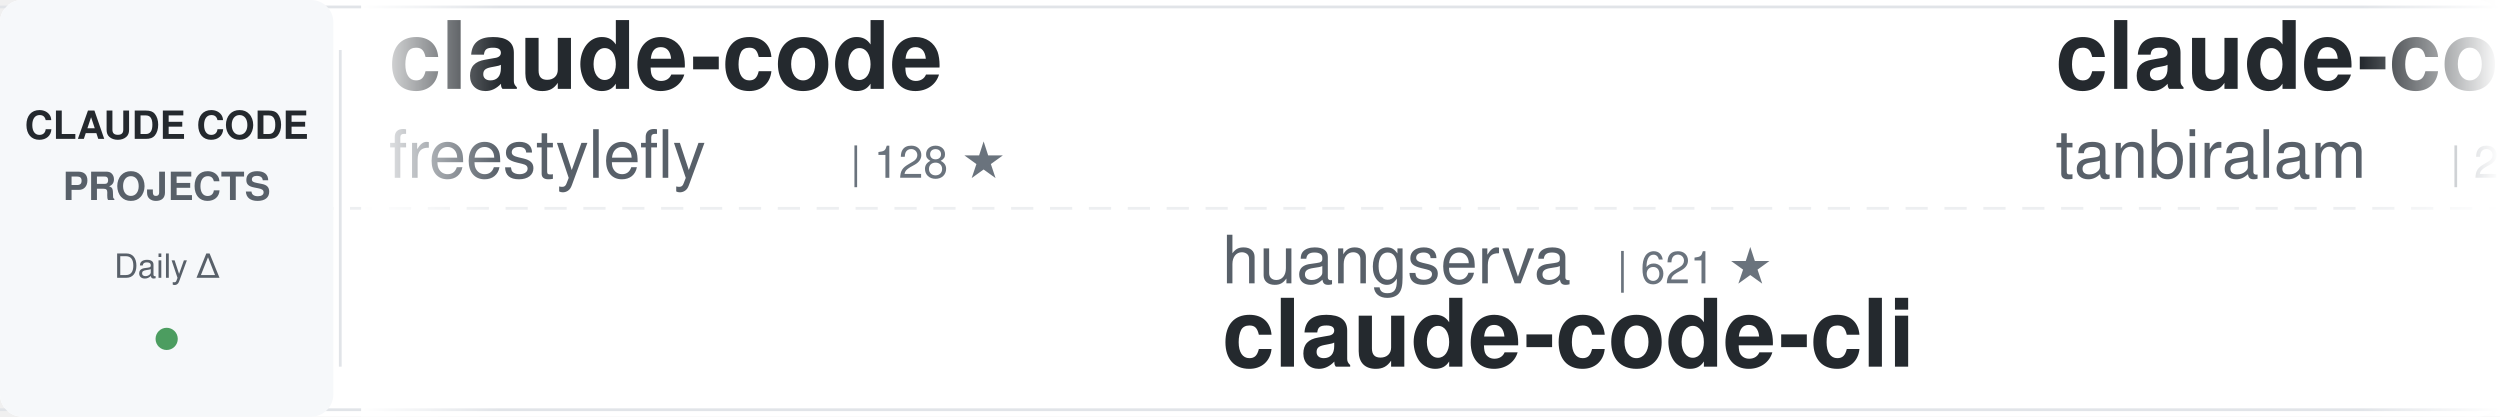
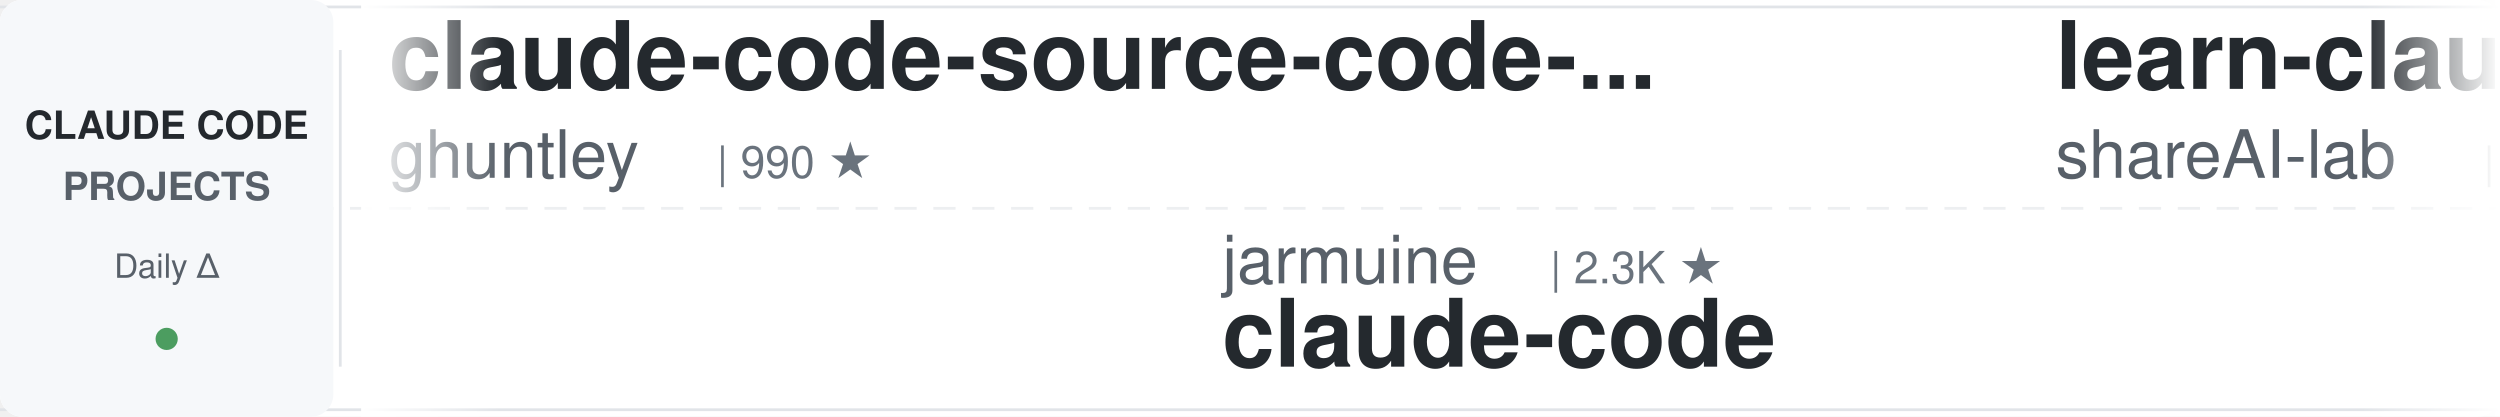
<svg xmlns="http://www.w3.org/2000/svg" width="900" height="150">
  <defs>
    <linearGradient id="awesomeLeftFade" x1="0%" y1="0%" x2="100%" y2="0%">
      <stop offset="0%" style="stop-color:#ffffff;stop-opacity:1" />
      <stop offset="100%" style="stop-color:#ffffff;stop-opacity:0" />
    </linearGradient>
    <linearGradient id="awesomeRightFade" x1="0%" y1="0%" x2="100%" y2="0%">
      <stop offset="0%" style="stop-color:#ffffff;stop-opacity:0" />
      <stop offset="100%" style="stop-color:#ffffff;stop-opacity:1" />
    </linearGradient>
  </defs>
  <rect width="900" height="150" fill="#ffffff" rx="8" />
  <rect x="0" y="2" width="900" height="1" fill="#e1e4e8" />
  <rect x="0" y="147" width="900" height="1" fill="#e1e4e8" />
  <line x1="0" y1="75" x2="900" y2="75" stroke="#e1e4e8" stroke-width="1" stroke-dasharray="8 6" opacity="0.6" />
  <rect x="0" y="0" width="120" height="150" fill="#f6f8fa" rx="8" />
  <text x="60" y="50" font-family="-apple-system, BlinkMacSystemFont, 'Segoe UI', Helvetica, Arial, sans-serif" font-size="14" font-weight="600" fill="#24292e" text-anchor="middle">CLAUDE CODE</text>
  <text x="60" y="72" font-family="-apple-system, BlinkMacSystemFont, 'Segoe UI', Helvetica, Arial, sans-serif" font-size="14" font-weight="600" fill="#586069" text-anchor="middle">PROJECTS</text>
  <text x="60" y="100" font-family="-apple-system, BlinkMacSystemFont, 'Segoe UI', Helvetica, Arial, sans-serif" font-size="12" font-weight="500" fill="#586069" text-anchor="middle">Daily Δ</text>
  <circle cx="60" cy="122" r="4" fill="#22863a" opacity="0.8" />
  <rect x="122" y="18" width="1" height="114" fill="#e1e4e8" />
  <clipPath id="awesomeTickerClip">
    <rect x="130" y="0" width="770" height="150" />
  </clipPath>
  <g clip-path="url(#awesomeTickerClip)">
    <g id="awesomeTickerItems">
      <animateTransform attributeName="transform" attributeType="XML" type="translate" from="0 0" to="-3000 0" dur="54s" repeatCount="indefinite" />
      <g transform="translate(0, 0)">
-         <text x="140" y="32" font-family="-apple-system, BlinkMacSystemFont, 'Segoe UI', Helvetica, Arial, sans-serif" font-size="34" font-weight="600" fill="#24292e">claude-code</text>
-         <text x="140" y="64" font-family="-apple-system, BlinkMacSystemFont, 'Segoe UI', Helvetica, Arial, sans-serif" font-size="24" font-weight="400" fill="#586069">freestylefly</text>
-         <text x="306" y="64" font-family="-apple-system, BlinkMacSystemFont, 'Segoe UI', Helvetica, Arial, sans-serif" font-size="16" font-weight="500" fill="#6a737d">| 128 ★</text>
+         <text x="140" y="32" font-family="-apple-system, BlinkMacSystemFont, 'Segoe UI', Helvetica, Arial, sans-serif" font-size="34" font-weight="600" fill="#24292e">claude-code-source-code-...</text>
+         <text x="140" y="64" font-family="-apple-system, BlinkMacSystemFont, 'Segoe UI', Helvetica, Arial, sans-serif" font-size="24" font-weight="400" fill="#586069">ghuntley</text>
+         <text x="258" y="64" font-family="-apple-system, BlinkMacSystemFont, 'Segoe UI', Helvetica, Arial, sans-serif" font-size="16" font-weight="500" fill="#6a737d">| 990 ★</text>
      </g>
      <g transform="translate(300, 0)">
-         <text x="140" y="102" font-family="-apple-system, BlinkMacSystemFont, 'Segoe UI', Helvetica, Arial, sans-serif" font-size="24" font-weight="400" fill="#586069">huangserva</text>
-         <text x="282" y="102" font-family="-apple-system, BlinkMacSystemFont, 'Segoe UI', Helvetica, Arial, sans-serif" font-size="16" font-weight="500" fill="#6a737d">| 621 ★</text>
-         <text x="140" y="132" font-family="-apple-system, BlinkMacSystemFont, 'Segoe UI', Helvetica, Arial, sans-serif" font-size="34" font-weight="600" fill="#24292e">claude-code-cli</text>
+         <text x="140" y="102" font-family="-apple-system, BlinkMacSystemFont, 'Segoe UI', Helvetica, Arial, sans-serif" font-size="24" font-weight="400" fill="#586069">jarmuine</text>
+         <text x="258" y="102" font-family="-apple-system, BlinkMacSystemFont, 'Segoe UI', Helvetica, Arial, sans-serif" font-size="16" font-weight="500" fill="#6a737d">| 2.3K ★</text>
+         <text x="140" y="132" font-family="-apple-system, BlinkMacSystemFont, 'Segoe UI', Helvetica, Arial, sans-serif" font-size="34" font-weight="600" fill="#24292e">claude-code</text>
      </g>
      <g transform="translate(600, 0)">
-         <text x="140" y="32" font-family="-apple-system, BlinkMacSystemFont, 'Segoe UI', Helvetica, Arial, sans-serif" font-size="34" font-weight="600" fill="#24292e">claude-code</text>
-         <text x="140" y="64" font-family="-apple-system, BlinkMacSystemFont, 'Segoe UI', Helvetica, Arial, sans-serif" font-size="24" font-weight="400" fill="#586069">tanbiralam</text>
-         <text x="282" y="64" font-family="-apple-system, BlinkMacSystemFont, 'Segoe UI', Helvetica, Arial, sans-serif" font-size="16" font-weight="500" fill="#6a737d">| 2.2K ★</text>
+         <text x="140" y="32" font-family="-apple-system, BlinkMacSystemFont, 'Segoe UI', Helvetica, Arial, sans-serif" font-size="34" font-weight="600" fill="#24292e">learn-claude-code</text>
+         <text x="140" y="64" font-family="-apple-system, BlinkMacSystemFont, 'Segoe UI', Helvetica, Arial, sans-serif" font-size="24" font-weight="400" fill="#586069">shareAI-lab</text>
+         <text x="294" y="64" font-family="-apple-system, BlinkMacSystemFont, 'Segoe UI', Helvetica, Arial, sans-serif" font-size="16" font-weight="500" fill="#6a737d">| 74.6K ★</text>
+         <text x="380" y="64" font-family="-apple-system, BlinkMacSystemFont, 'Segoe UI', Helvetica, Arial, sans-serif" font-size="16" font-weight="500" fill="#22863a"> +14</text>
      </g>
      <g transform="translate(900, 0)">
-         <text x="140" y="102" font-family="-apple-system, BlinkMacSystemFont, 'Segoe UI', Helvetica, Arial, sans-serif" font-size="24" font-weight="400" fill="#586069">xu-xiang</text>
-         <text x="258" y="102" font-family="-apple-system, BlinkMacSystemFont, 'Segoe UI', Helvetica, Arial, sans-serif" font-size="16" font-weight="500" fill="#6a737d">| 1.9K ★</text>
-         <text x="335" y="102" font-family="-apple-system, BlinkMacSystemFont, 'Segoe UI', Helvetica, Arial, sans-serif" font-size="16" font-weight="500" fill="#22863a"> +1</text>
-         <text x="140" y="132" font-family="-apple-system, BlinkMacSystemFont, 'Segoe UI', Helvetica, Arial, sans-serif" font-size="34" font-weight="600" fill="#24292e">everything-claude-code-z...</text>
+         <text x="140" y="102" font-family="-apple-system, BlinkMacSystemFont, 'Segoe UI', Helvetica, Arial, sans-serif" font-size="24" font-weight="400" fill="#586069">andrew-kramer-inno</text>
+         <text x="378" y="102" font-family="-apple-system, BlinkMacSystemFont, 'Segoe UI', Helvetica, Arial, sans-serif" font-size="16" font-weight="500" fill="#6a737d">| 594 ★</text>
+         <text x="140" y="132" font-family="-apple-system, BlinkMacSystemFont, 'Segoe UI', Helvetica, Arial, sans-serif" font-size="34" font-weight="600" fill="#24292e">claude-code-source-build</text>
      </g>
      <g transform="translate(1200, 0)">
-         <text x="140" y="32" font-family="-apple-system, BlinkMacSystemFont, 'Segoe UI', Helvetica, Arial, sans-serif" font-size="34" font-weight="600" fill="#24292e">claude-code-video-toolki...</text>
-         <text x="140" y="64" font-family="-apple-system, BlinkMacSystemFont, 'Segoe UI', Helvetica, Arial, sans-serif" font-size="24" font-weight="400" fill="#586069">digitalsamba</text>
-         <text x="306" y="64" font-family="-apple-system, BlinkMacSystemFont, 'Segoe UI', Helvetica, Arial, sans-serif" font-size="16" font-weight="500" fill="#6a737d">| 2.0K ★</text>
+         <text x="140" y="32" font-family="-apple-system, BlinkMacSystemFont, 'Segoe UI', Helvetica, Arial, sans-serif" font-size="34" font-weight="600" fill="#24292e">claude-code-local</text>
+         <text x="140" y="64" font-family="-apple-system, BlinkMacSystemFont, 'Segoe UI', Helvetica, Arial, sans-serif" font-size="24" font-weight="400" fill="#586069">nicedreamzapp</text>
+         <text x="318" y="64" font-family="-apple-system, BlinkMacSystemFont, 'Segoe UI', Helvetica, Arial, sans-serif" font-size="16" font-weight="500" fill="#6a737d">| 3.2K ★</text>
      </g>
      <g transform="translate(1500, 0)">
-         <text x="140" y="102" font-family="-apple-system, BlinkMacSystemFont, 'Segoe UI', Helvetica, Arial, sans-serif" font-size="24" font-weight="400" fill="#586069">disler</text>
-         <text x="234" y="102" font-family="-apple-system, BlinkMacSystemFont, 'Segoe UI', Helvetica, Arial, sans-serif" font-size="16" font-weight="500" fill="#6a737d">| 3.9K ★</text>
-         <text x="140" y="132" font-family="-apple-system, BlinkMacSystemFont, 'Segoe UI', Helvetica, Arial, sans-serif" font-size="34" font-weight="600" fill="#24292e">claude-code-hooks-master...</text>
+         <text x="140" y="102" font-family="-apple-system, BlinkMacSystemFont, 'Segoe UI', Helvetica, Arial, sans-serif" font-size="24" font-weight="400" fill="#586069">Windy3f3f3f3f</text>
+         <text x="318" y="102" font-family="-apple-system, BlinkMacSystemFont, 'Segoe UI', Helvetica, Arial, sans-serif" font-size="16" font-weight="500" fill="#6a737d">| 3.5K ★</text>
+         <text x="395" y="102" font-family="-apple-system, BlinkMacSystemFont, 'Segoe UI', Helvetica, Arial, sans-serif" font-size="16" font-weight="500" fill="#22863a"> +1</text>
+         <text x="140" y="132" font-family="-apple-system, BlinkMacSystemFont, 'Segoe UI', Helvetica, Arial, sans-serif" font-size="34" font-weight="600" fill="#24292e">how-claude-code-works</text>
      </g>
      <g transform="translate(1800, 0)">
-         <text x="140" y="32" font-family="-apple-system, BlinkMacSystemFont, 'Segoe UI', Helvetica, Arial, sans-serif" font-size="34" font-weight="600" fill="#24292e">claude-code-engineering</text>
-         <text x="140" y="64" font-family="-apple-system, BlinkMacSystemFont, 'Segoe UI', Helvetica, Arial, sans-serif" font-size="24" font-weight="400" fill="#586069">huangjia2019</text>
-         <text x="306" y="64" font-family="-apple-system, BlinkMacSystemFont, 'Segoe UI', Helvetica, Arial, sans-serif" font-size="16" font-weight="500" fill="#6a737d">| 1.1K ★</text>
-         <text x="383" y="64" font-family="-apple-system, BlinkMacSystemFont, 'Segoe UI', Helvetica, Arial, sans-serif" font-size="16" font-weight="500" fill="#22863a"> +2</text>
+         <text x="140" y="32" font-family="-apple-system, BlinkMacSystemFont, 'Segoe UI', Helvetica, Arial, sans-serif" font-size="34" font-weight="600" fill="#24292e">claude-code-best-practic...</text>
+         <text x="140" y="64" font-family="-apple-system, BlinkMacSystemFont, 'Segoe UI', Helvetica, Arial, sans-serif" font-size="24" font-weight="400" fill="#586069">shanraisshan</text>
+         <text x="306" y="64" font-family="-apple-system, BlinkMacSystemFont, 'Segoe UI', Helvetica, Arial, sans-serif" font-size="16" font-weight="500" fill="#6a737d">| 64.7K ★</text>
+         <text x="392" y="64" font-family="-apple-system, BlinkMacSystemFont, 'Segoe UI', Helvetica, Arial, sans-serif" font-size="16" font-weight="500" fill="#22863a"> +5</text>
      </g>
      <g transform="translate(2100, 0)">
-         <text x="140" y="102" font-family="-apple-system, BlinkMacSystemFont, 'Segoe UI', Helvetica, Arial, sans-serif" font-size="24" font-weight="400" fill="#586069">anthropics</text>
-         <text x="282" y="102" font-family="-apple-system, BlinkMacSystemFont, 'Segoe UI', Helvetica, Arial, sans-serif" font-size="16" font-weight="500" fill="#6a737d">| 949 ★</text>
-         <text x="140" y="132" font-family="-apple-system, BlinkMacSystemFont, 'Segoe UI', Helvetica, Arial, sans-serif" font-size="34" font-weight="600" fill="#24292e">claude-code-base-action</text>
+         <text x="140" y="102" font-family="-apple-system, BlinkMacSystemFont, 'Segoe UI', Helvetica, Arial, sans-serif" font-size="24" font-weight="400" fill="#586069">kodu-ai</text>
+         <text x="246" y="102" font-family="-apple-system, BlinkMacSystemFont, 'Segoe UI', Helvetica, Arial, sans-serif" font-size="16" font-weight="500" fill="#6a737d">| 5.2K ★</text>
+         <text x="140" y="132" font-family="-apple-system, BlinkMacSystemFont, 'Segoe UI', Helvetica, Arial, sans-serif" font-size="34" font-weight="600" fill="#24292e">claude-coder</text>
      </g>
      <g transform="translate(2400, 0)">
-         <text x="140" y="32" font-family="-apple-system, BlinkMacSystemFont, 'Segoe UI', Helvetica, Arial, sans-serif" font-size="34" font-weight="600" fill="#24292e">claude-code-from-source</text>
-         <text x="140" y="64" font-family="-apple-system, BlinkMacSystemFont, 'Segoe UI', Helvetica, Arial, sans-serif" font-size="24" font-weight="400" fill="#586069">alejandrobalderas</text>
-         <text x="366" y="64" font-family="-apple-system, BlinkMacSystemFont, 'Segoe UI', Helvetica, Arial, sans-serif" font-size="16" font-weight="500" fill="#6a737d">| 2.8K ★</text>
-         <text x="443" y="64" font-family="-apple-system, BlinkMacSystemFont, 'Segoe UI', Helvetica, Arial, sans-serif" font-size="16" font-weight="500" fill="#22863a"> +1</text>
+         <text x="140" y="32" font-family="-apple-system, BlinkMacSystemFont, 'Segoe UI', Helvetica, Arial, sans-serif" font-size="34" font-weight="600" fill="#24292e">ECC</text>
+         <text x="140" y="64" font-family="-apple-system, BlinkMacSystemFont, 'Segoe UI', Helvetica, Arial, sans-serif" font-size="24" font-weight="400" fill="#586069">affaan-m</text>
+         <text x="258" y="64" font-family="-apple-system, BlinkMacSystemFont, 'Segoe UI', Helvetica, Arial, sans-serif" font-size="16" font-weight="500" fill="#6a737d">| 241.0K ★</text>
+         <text x="353" y="64" font-family="-apple-system, BlinkMacSystemFont, 'Segoe UI', Helvetica, Arial, sans-serif" font-size="16" font-weight="500" fill="#22863a"> +61</text>
      </g>
      <g transform="translate(2700, 0)">
-         <text x="140" y="102" font-family="-apple-system, BlinkMacSystemFont, 'Segoe UI', Helvetica, Arial, sans-serif" font-size="24" font-weight="400" fill="#586069">anthropics</text>
-         <text x="282" y="102" font-family="-apple-system, BlinkMacSystemFont, 'Segoe UI', Helvetica, Arial, sans-serif" font-size="16" font-weight="500" fill="#6a737d">| 8.7K ★</text>
-         <text x="359" y="102" font-family="-apple-system, BlinkMacSystemFont, 'Segoe UI', Helvetica, Arial, sans-serif" font-size="16" font-weight="500" fill="#22863a"> +2</text>
-         <text x="140" y="132" font-family="-apple-system, BlinkMacSystemFont, 'Segoe UI', Helvetica, Arial, sans-serif" font-size="34" font-weight="600" fill="#24292e">claude-code-action</text>
+         <text x="140" y="102" font-family="-apple-system, BlinkMacSystemFont, 'Segoe UI', Helvetica, Arial, sans-serif" font-size="24" font-weight="400" fill="#586069">VoltAgent</text>
+         <text x="270" y="102" font-family="-apple-system, BlinkMacSystemFont, 'Segoe UI', Helvetica, Arial, sans-serif" font-size="16" font-weight="500" fill="#6a737d">| 24.4K ★</text>
+         <text x="356" y="102" font-family="-apple-system, BlinkMacSystemFont, 'Segoe UI', Helvetica, Arial, sans-serif" font-size="16" font-weight="500" fill="#22863a"> +8</text>
+         <text x="140" y="132" font-family="-apple-system, BlinkMacSystemFont, 'Segoe UI', Helvetica, Arial, sans-serif" font-size="34" font-weight="600" fill="#24292e">awesome-claude-code-suba...</text>
      </g>
      <g transform="translate(3000, 0)">
-         <text x="140" y="32" font-family="-apple-system, BlinkMacSystemFont, 'Segoe UI', Helvetica, Arial, sans-serif" font-size="34" font-weight="600" fill="#24292e">claude-code</text>
-         <text x="140" y="64" font-family="-apple-system, BlinkMacSystemFont, 'Segoe UI', Helvetica, Arial, sans-serif" font-size="24" font-weight="400" fill="#586069">freestylefly</text>
-         <text x="306" y="64" font-family="-apple-system, BlinkMacSystemFont, 'Segoe UI', Helvetica, Arial, sans-serif" font-size="16" font-weight="500" fill="#6a737d">| 128 ★</text>
+         <text x="140" y="32" font-family="-apple-system, BlinkMacSystemFont, 'Segoe UI', Helvetica, Arial, sans-serif" font-size="34" font-weight="600" fill="#24292e">claude-code-source-code-...</text>
+         <text x="140" y="64" font-family="-apple-system, BlinkMacSystemFont, 'Segoe UI', Helvetica, Arial, sans-serif" font-size="24" font-weight="400" fill="#586069">ghuntley</text>
+         <text x="258" y="64" font-family="-apple-system, BlinkMacSystemFont, 'Segoe UI', Helvetica, Arial, sans-serif" font-size="16" font-weight="500" fill="#6a737d">| 990 ★</text>
      </g>
      <g transform="translate(3300, 0)">
-         <text x="140" y="102" font-family="-apple-system, BlinkMacSystemFont, 'Segoe UI', Helvetica, Arial, sans-serif" font-size="24" font-weight="400" fill="#586069">huangserva</text>
-         <text x="282" y="102" font-family="-apple-system, BlinkMacSystemFont, 'Segoe UI', Helvetica, Arial, sans-serif" font-size="16" font-weight="500" fill="#6a737d">| 621 ★</text>
-         <text x="140" y="132" font-family="-apple-system, BlinkMacSystemFont, 'Segoe UI', Helvetica, Arial, sans-serif" font-size="34" font-weight="600" fill="#24292e">claude-code-cli</text>
+         <text x="140" y="102" font-family="-apple-system, BlinkMacSystemFont, 'Segoe UI', Helvetica, Arial, sans-serif" font-size="24" font-weight="400" fill="#586069">jarmuine</text>
+         <text x="258" y="102" font-family="-apple-system, BlinkMacSystemFont, 'Segoe UI', Helvetica, Arial, sans-serif" font-size="16" font-weight="500" fill="#6a737d">| 2.3K ★</text>
+         <text x="140" y="132" font-family="-apple-system, BlinkMacSystemFont, 'Segoe UI', Helvetica, Arial, sans-serif" font-size="34" font-weight="600" fill="#24292e">claude-code</text>
      </g>
      <g transform="translate(3600, 0)">
-         <text x="140" y="32" font-family="-apple-system, BlinkMacSystemFont, 'Segoe UI', Helvetica, Arial, sans-serif" font-size="34" font-weight="600" fill="#24292e">claude-code</text>
-         <text x="140" y="64" font-family="-apple-system, BlinkMacSystemFont, 'Segoe UI', Helvetica, Arial, sans-serif" font-size="24" font-weight="400" fill="#586069">tanbiralam</text>
-         <text x="282" y="64" font-family="-apple-system, BlinkMacSystemFont, 'Segoe UI', Helvetica, Arial, sans-serif" font-size="16" font-weight="500" fill="#6a737d">| 2.2K ★</text>
+         <text x="140" y="32" font-family="-apple-system, BlinkMacSystemFont, 'Segoe UI', Helvetica, Arial, sans-serif" font-size="34" font-weight="600" fill="#24292e">learn-claude-code</text>
+         <text x="140" y="64" font-family="-apple-system, BlinkMacSystemFont, 'Segoe UI', Helvetica, Arial, sans-serif" font-size="24" font-weight="400" fill="#586069">shareAI-lab</text>
+         <text x="294" y="64" font-family="-apple-system, BlinkMacSystemFont, 'Segoe UI', Helvetica, Arial, sans-serif" font-size="16" font-weight="500" fill="#6a737d">| 74.6K ★</text>
+         <text x="380" y="64" font-family="-apple-system, BlinkMacSystemFont, 'Segoe UI', Helvetica, Arial, sans-serif" font-size="16" font-weight="500" fill="#22863a"> +14</text>
      </g>
      <g transform="translate(3900, 0)">
-         <text x="140" y="102" font-family="-apple-system, BlinkMacSystemFont, 'Segoe UI', Helvetica, Arial, sans-serif" font-size="24" font-weight="400" fill="#586069">xu-xiang</text>
-         <text x="258" y="102" font-family="-apple-system, BlinkMacSystemFont, 'Segoe UI', Helvetica, Arial, sans-serif" font-size="16" font-weight="500" fill="#6a737d">| 1.9K ★</text>
-         <text x="335" y="102" font-family="-apple-system, BlinkMacSystemFont, 'Segoe UI', Helvetica, Arial, sans-serif" font-size="16" font-weight="500" fill="#22863a"> +1</text>
-         <text x="140" y="132" font-family="-apple-system, BlinkMacSystemFont, 'Segoe UI', Helvetica, Arial, sans-serif" font-size="34" font-weight="600" fill="#24292e">everything-claude-code-z...</text>
+         <text x="140" y="102" font-family="-apple-system, BlinkMacSystemFont, 'Segoe UI', Helvetica, Arial, sans-serif" font-size="24" font-weight="400" fill="#586069">andrew-kramer-inno</text>
+         <text x="378" y="102" font-family="-apple-system, BlinkMacSystemFont, 'Segoe UI', Helvetica, Arial, sans-serif" font-size="16" font-weight="500" fill="#6a737d">| 594 ★</text>
+         <text x="140" y="132" font-family="-apple-system, BlinkMacSystemFont, 'Segoe UI', Helvetica, Arial, sans-serif" font-size="34" font-weight="600" fill="#24292e">claude-code-source-build</text>
      </g>
    </g>
  </g>
  <rect x="130" y="0" width="50" height="150" fill="url(#awesomeLeftFade)" />
  <rect x="850" y="0" width="50" height="150" fill="url(#awesomeRightFade)" />
</svg>
